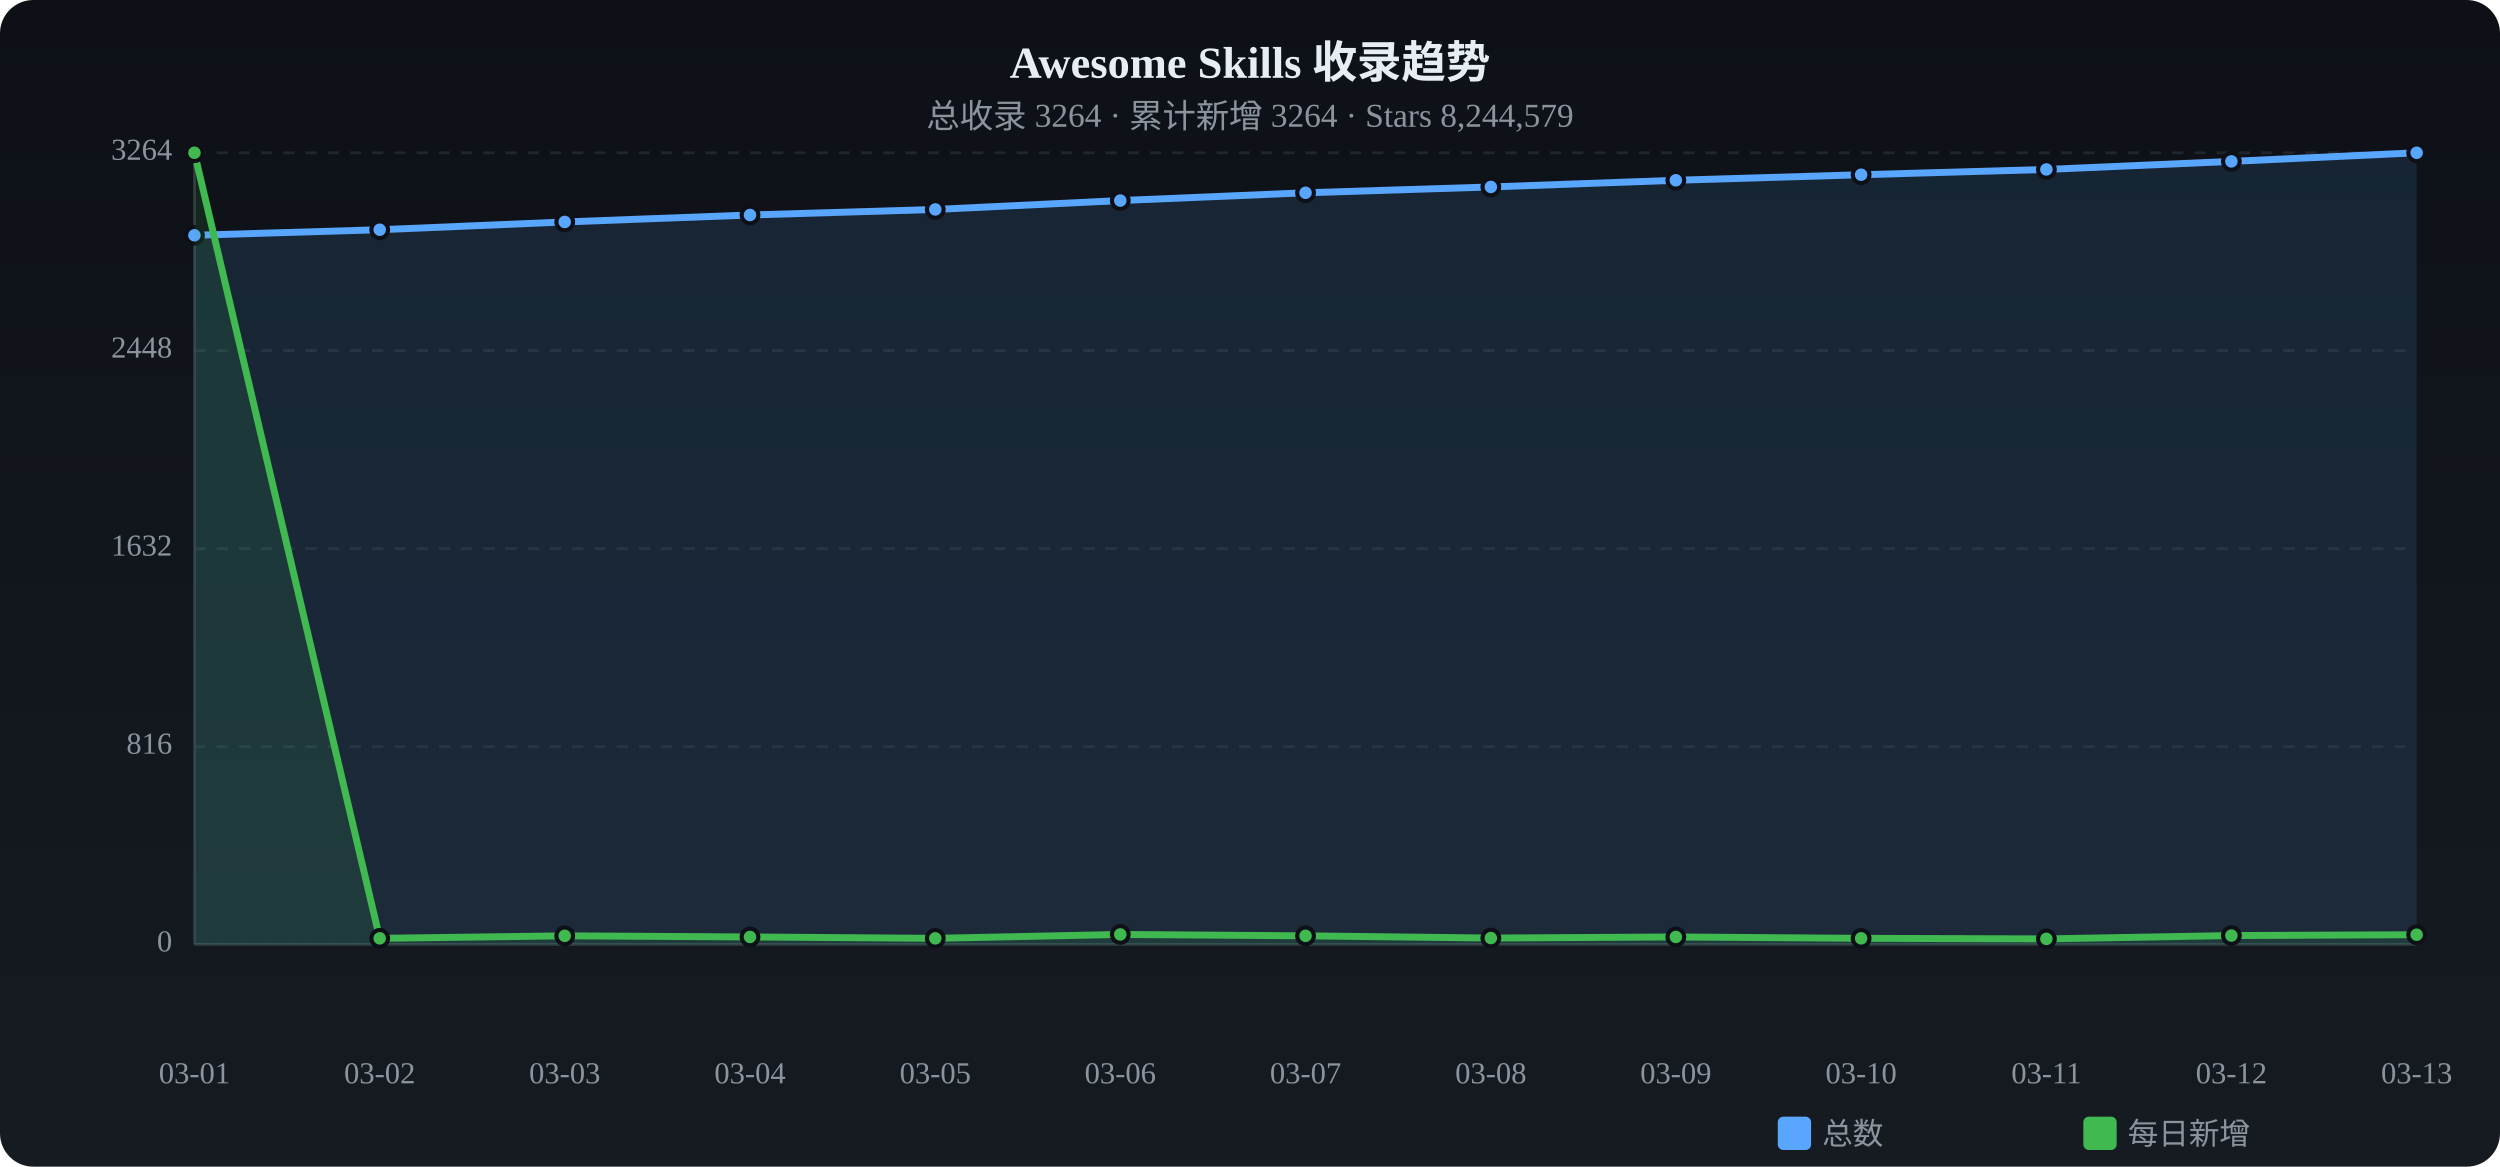
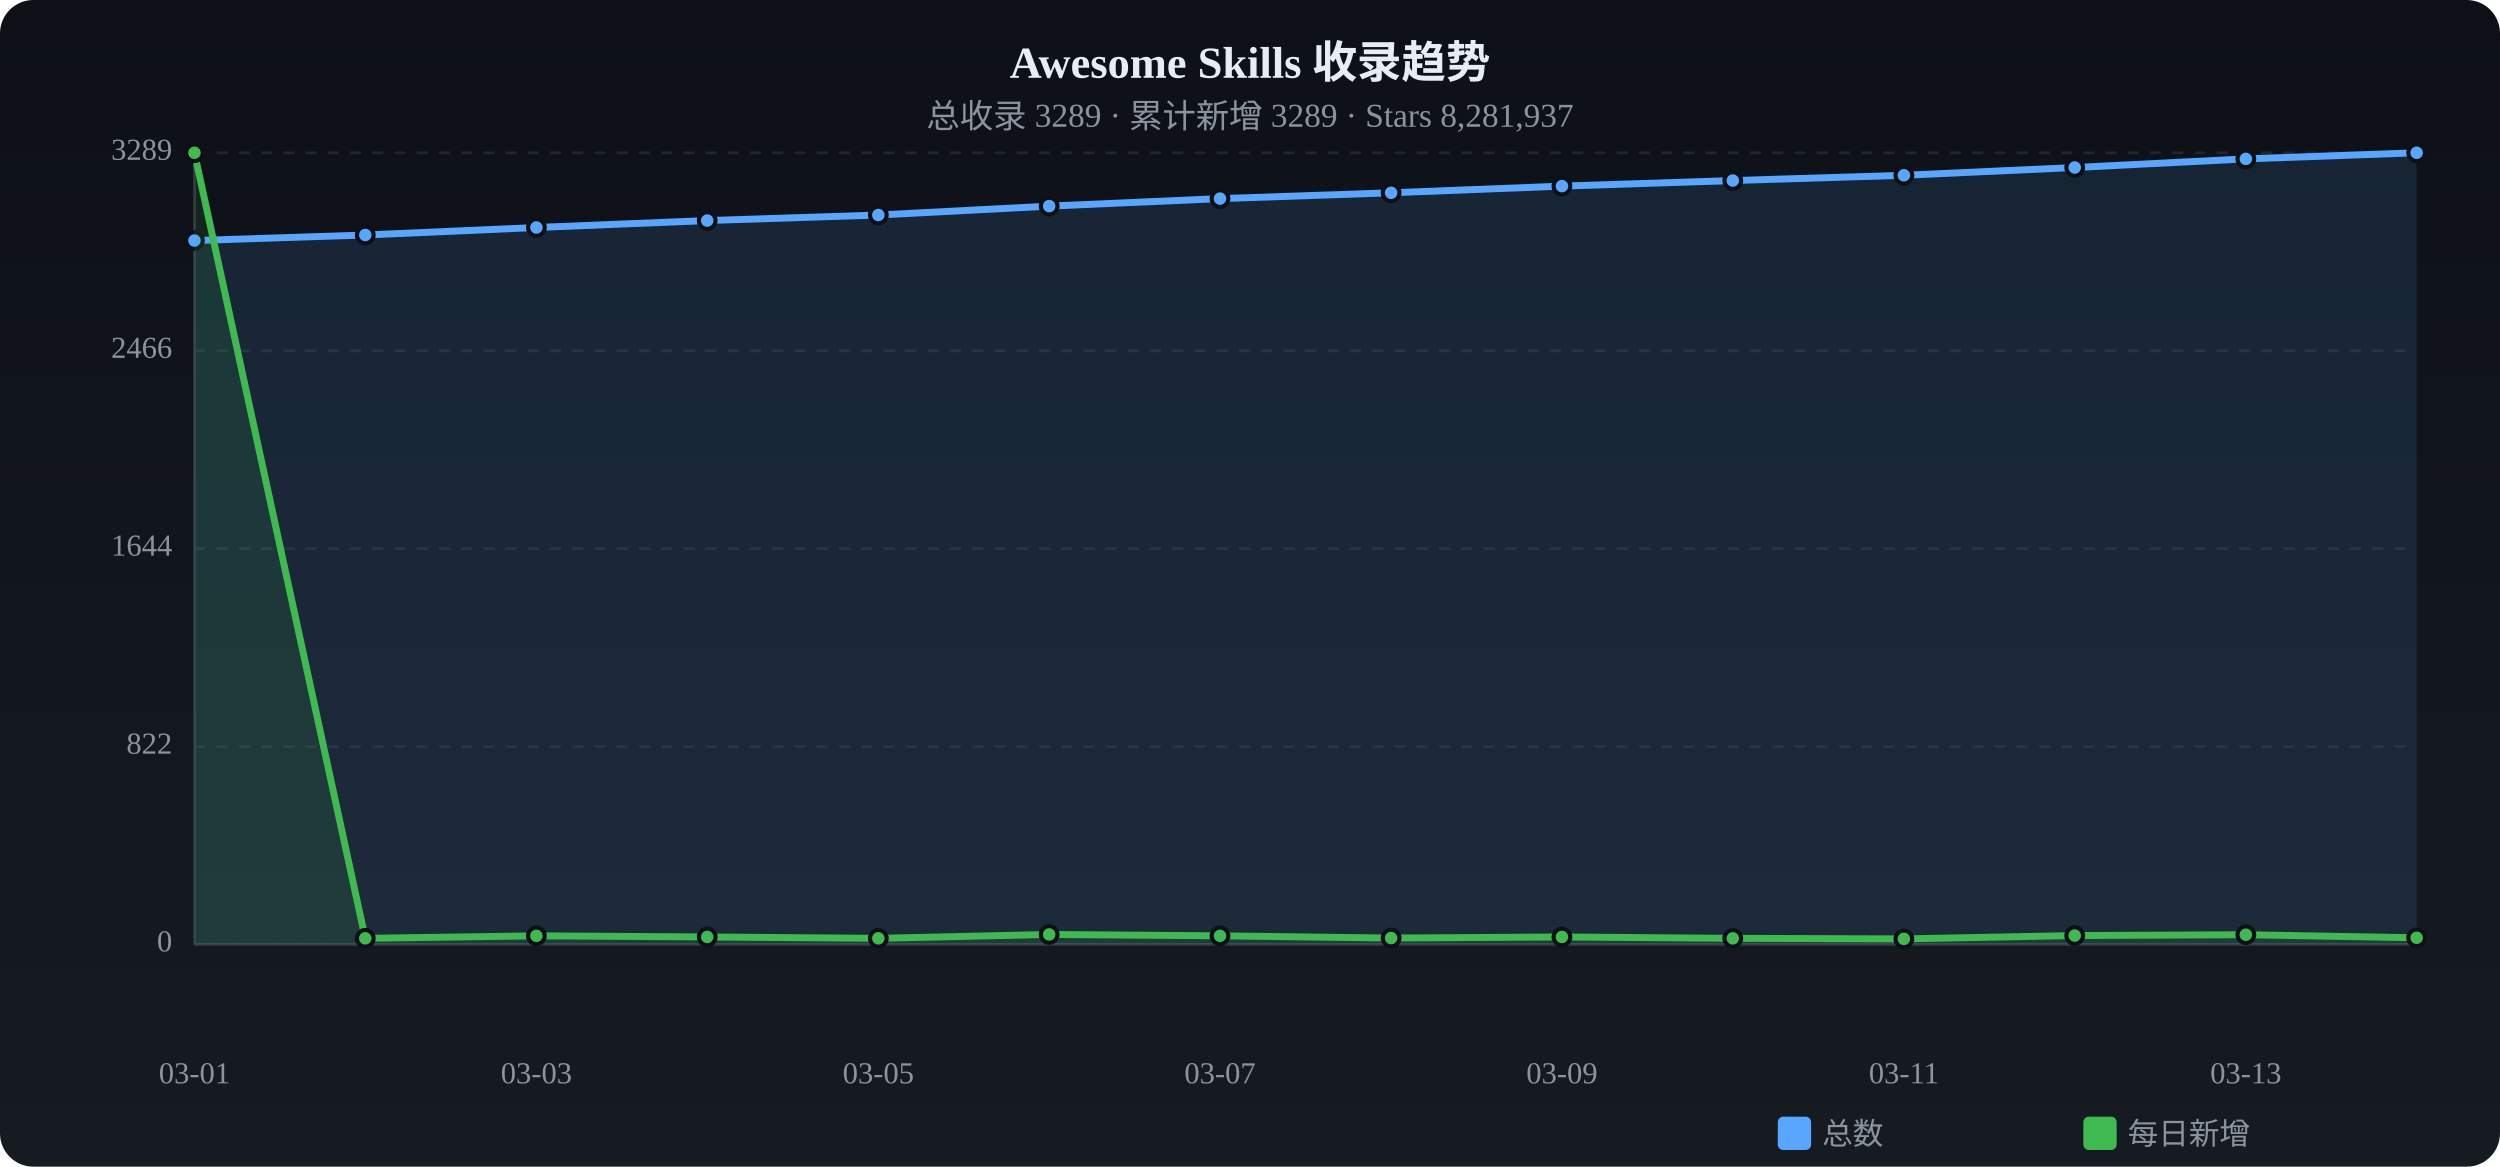
<svg xmlns="http://www.w3.org/2000/svg" viewBox="0 0 900 420" width="900" height="420">
  <defs>
    <linearGradient id="tbg" x1="0%" y1="0%" x2="0%" y2="100%">
      <stop offset="0%" stop-color="#0d1117" />
      <stop offset="100%" stop-color="#161b22" />
    </linearGradient>
  </defs>
  <rect width="900" height="420" rx="12" fill="url(#tbg)" />
  <text x="450.0" y="28" text-anchor="middle" fill="#e6edf3" font-size="16" font-weight="bold">Awesome Skills 收录趋势</text>
-   <text x="450.0" y="46" text-anchor="middle" fill="#8b949e" font-size="12">总收录 3264 · 累计新增 3264 · Stars 8,244,579</text>
+   <text x="450.0" y="46" text-anchor="middle" fill="#8b949e" font-size="12">总收录 3289 · 累计新增 3289 · Stars 8,281,937</text>
  <text x="62" y="340.0" text-anchor="end" fill="#8b949e" font-size="11" dominant-baseline="middle">0</text>
  <line x1="70" y1="340.0" x2="870" y2="340.0" stroke="#21262d" stroke-dasharray="4 4" />
-   <text x="62" y="268.8" text-anchor="end" fill="#8b949e" font-size="11" dominant-baseline="middle">816</text>
+   <text x="62" y="268.8" text-anchor="end" fill="#8b949e" font-size="11" dominant-baseline="middle">822</text>
  <line x1="70" y1="268.8" x2="870" y2="268.8" stroke="#21262d" stroke-dasharray="4 4" />
-   <text x="62" y="197.5" text-anchor="end" fill="#8b949e" font-size="11" dominant-baseline="middle">1632</text>
+   <text x="62" y="197.5" text-anchor="end" fill="#8b949e" font-size="11" dominant-baseline="middle">1644</text>
  <line x1="70" y1="197.5" x2="870" y2="197.5" stroke="#21262d" stroke-dasharray="4 4" />
-   <text x="62" y="126.2" text-anchor="end" fill="#8b949e" font-size="11" dominant-baseline="middle">2448</text>
-   <line x1="70" y1="126.2" x2="870" y2="126.2" stroke="#21262d" stroke-dasharray="4 4" />
-   <text x="62" y="55.0" text-anchor="end" fill="#8b949e" font-size="11" dominant-baseline="middle">3264</text>
+   <text x="62" y="126.3" text-anchor="end" fill="#8b949e" font-size="11" dominant-baseline="middle">2466</text>
+   <line x1="70" y1="126.3" x2="870" y2="126.3" stroke="#21262d" stroke-dasharray="4 4" />
+   <text x="62" y="55.0" text-anchor="end" fill="#8b949e" font-size="11" dominant-baseline="middle">3289</text>
  <line x1="70" y1="55.0" x2="870" y2="55.0" stroke="#21262d" stroke-dasharray="4 4" />
  <line x1="70" y1="55" x2="70" y2="340" stroke="#30363d" />
  <line x1="70" y1="340" x2="870" y2="340" stroke="#30363d" />
-   <path d="M70.0,84.7 L136.7,82.7 L203.3,79.9 L270.0,77.4 L336.7,75.4 L403.3,72.2 L470.0,69.4 L536.7,67.3 L603.3,64.9 L670.0,62.9 L736.7,61.0 L803.3,58.1 L870.0,55.0 L870.0,340 L70.0,340 Z" fill="#58a6ff" opacity="0.12" />
-   <polyline points="70.0,84.7 136.7,82.7 203.3,79.9 270.0,77.4 336.7,75.4 403.3,72.2 470.0,69.4 536.7,67.3 603.3,64.9 670.0,62.9 736.7,61.0 803.3,58.1 870.0,55.0" fill="none" stroke="#58a6ff" stroke-width="2.5" stroke-linecap="round" stroke-linejoin="round" />
-   <circle cx="70.0" cy="84.7" r="3" fill="#58a6ff" stroke="#0d1117" stroke-width="1.5" />
-   <circle cx="136.7" cy="82.7" r="3" fill="#58a6ff" stroke="#0d1117" stroke-width="1.5" />
-   <circle cx="203.3" cy="79.9" r="3" fill="#58a6ff" stroke="#0d1117" stroke-width="1.5" />
-   <circle cx="270.0" cy="77.4" r="3" fill="#58a6ff" stroke="#0d1117" stroke-width="1.5" />
-   <circle cx="336.7" cy="75.4" r="3" fill="#58a6ff" stroke="#0d1117" stroke-width="1.5" />
-   <circle cx="403.3" cy="72.2" r="3" fill="#58a6ff" stroke="#0d1117" stroke-width="1.5" />
-   <circle cx="470.0" cy="69.4" r="3" fill="#58a6ff" stroke="#0d1117" stroke-width="1.5" />
-   <circle cx="536.7" cy="67.3" r="3" fill="#58a6ff" stroke="#0d1117" stroke-width="1.5" />
-   <circle cx="603.3" cy="64.9" r="3" fill="#58a6ff" stroke="#0d1117" stroke-width="1.5" />
-   <circle cx="670.0" cy="62.9" r="3" fill="#58a6ff" stroke="#0d1117" stroke-width="1.5" />
-   <circle cx="736.7" cy="61.0" r="3" fill="#58a6ff" stroke="#0d1117" stroke-width="1.5" />
-   <circle cx="803.3" cy="58.1" r="3" fill="#58a6ff" stroke="#0d1117" stroke-width="1.5" />
+   <path d="M70.0,86.6 L131.5,84.6 L193.1,81.9 L254.6,79.4 L316.2,77.4 L377.7,74.2 L439.2,71.5 L500.8,69.4 L562.3,67.0 L623.8,65.0 L685.4,63.1 L746.9,60.3 L808.5,57.2 L870.0,55.0 L870.0,340 L70.0,340 Z" fill="#58a6ff" opacity="0.12" />
+   <polyline points="70.0,86.6 131.5,84.6 193.1,81.9 254.6,79.4 316.2,77.4 377.7,74.2 439.2,71.5 500.8,69.4 562.3,67.0 623.8,65.0 685.4,63.1 746.9,60.3 808.5,57.2 870.0,55.0" fill="none" stroke="#58a6ff" stroke-width="2.5" stroke-linecap="round" stroke-linejoin="round" />
+   <circle cx="70.0" cy="86.6" r="3" fill="#58a6ff" stroke="#0d1117" stroke-width="1.5" />
+   <circle cx="131.5" cy="84.6" r="3" fill="#58a6ff" stroke="#0d1117" stroke-width="1.5" />
+   <circle cx="193.1" cy="81.9" r="3" fill="#58a6ff" stroke="#0d1117" stroke-width="1.5" />
+   <circle cx="254.6" cy="79.4" r="3" fill="#58a6ff" stroke="#0d1117" stroke-width="1.5" />
+   <circle cx="316.2" cy="77.4" r="3" fill="#58a6ff" stroke="#0d1117" stroke-width="1.5" />
+   <circle cx="377.7" cy="74.2" r="3" fill="#58a6ff" stroke="#0d1117" stroke-width="1.5" />
+   <circle cx="439.2" cy="71.5" r="3" fill="#58a6ff" stroke="#0d1117" stroke-width="1.5" />
+   <circle cx="500.8" cy="69.4" r="3" fill="#58a6ff" stroke="#0d1117" stroke-width="1.5" />
+   <circle cx="562.3" cy="67.0" r="3" fill="#58a6ff" stroke="#0d1117" stroke-width="1.5" />
+   <circle cx="623.8" cy="65.0" r="3" fill="#58a6ff" stroke="#0d1117" stroke-width="1.5" />
+   <circle cx="685.4" cy="63.1" r="3" fill="#58a6ff" stroke="#0d1117" stroke-width="1.5" />
+   <circle cx="746.9" cy="60.3" r="3" fill="#58a6ff" stroke="#0d1117" stroke-width="1.5" />
+   <circle cx="808.5" cy="57.2" r="3" fill="#58a6ff" stroke="#0d1117" stroke-width="1.5" />
  <circle cx="870.0" cy="55.0" r="3" fill="#58a6ff" stroke="#0d1117" stroke-width="1.5" />
-   <path d="M70.0,55.0 L136.7,337.8 L203.3,336.9 L270.0,337.3 L336.7,337.8 L403.3,336.4 L470.0,336.9 L536.7,337.7 L603.3,337.3 L670.0,337.8 L736.7,338.0 L803.3,336.8 L870.0,336.5 L870.0,340 L70.0,340 Z" fill="#3fb950" opacity="0.12" />
-   <polyline points="70.0,55.0 136.7,337.8 203.3,336.9 270.0,337.3 336.7,337.8 403.3,336.4 470.0,336.9 536.7,337.7 603.3,337.3 670.0,337.8 736.7,338.0 803.3,336.8 870.0,336.5" fill="none" stroke="#3fb950" stroke-width="2.5" stroke-linecap="round" stroke-linejoin="round" />
+   <path d="M70.0,55.0 L131.5,337.8 L193.1,336.9 L254.6,337.3 L316.2,337.8 L377.7,336.4 L439.2,336.9 L500.8,337.7 L562.3,337.3 L623.8,337.8 L685.4,338.0 L746.9,336.8 L808.5,336.5 L870.0,337.6 L870.0,340 L70.0,340 Z" fill="#3fb950" opacity="0.12" />
+   <polyline points="70.0,55.0 131.5,337.8 193.1,336.9 254.6,337.3 316.2,337.8 377.7,336.4 439.2,336.9 500.8,337.7 562.3,337.3 623.8,337.8 685.4,338.0 746.9,336.8 808.5,336.5 870.0,337.6" fill="none" stroke="#3fb950" stroke-width="2.5" stroke-linecap="round" stroke-linejoin="round" />
  <circle cx="70.0" cy="55.0" r="3" fill="#3fb950" stroke="#0d1117" stroke-width="1.5" />
-   <circle cx="136.7" cy="337.8" r="3" fill="#3fb950" stroke="#0d1117" stroke-width="1.5" />
-   <circle cx="203.3" cy="336.9" r="3" fill="#3fb950" stroke="#0d1117" stroke-width="1.5" />
-   <circle cx="270.0" cy="337.3" r="3" fill="#3fb950" stroke="#0d1117" stroke-width="1.5" />
-   <circle cx="336.7" cy="337.8" r="3" fill="#3fb950" stroke="#0d1117" stroke-width="1.5" />
-   <circle cx="403.3" cy="336.4" r="3" fill="#3fb950" stroke="#0d1117" stroke-width="1.5" />
-   <circle cx="470.0" cy="336.9" r="3" fill="#3fb950" stroke="#0d1117" stroke-width="1.5" />
-   <circle cx="536.7" cy="337.7" r="3" fill="#3fb950" stroke="#0d1117" stroke-width="1.5" />
-   <circle cx="603.3" cy="337.3" r="3" fill="#3fb950" stroke="#0d1117" stroke-width="1.5" />
-   <circle cx="670.0" cy="337.8" r="3" fill="#3fb950" stroke="#0d1117" stroke-width="1.5" />
-   <circle cx="736.7" cy="338.0" r="3" fill="#3fb950" stroke="#0d1117" stroke-width="1.5" />
-   <circle cx="803.3" cy="336.8" r="3" fill="#3fb950" stroke="#0d1117" stroke-width="1.5" />
-   <circle cx="870.0" cy="336.5" r="3" fill="#3fb950" stroke="#0d1117" stroke-width="1.5" />
+   <circle cx="131.5" cy="337.8" r="3" fill="#3fb950" stroke="#0d1117" stroke-width="1.5" />
+   <circle cx="193.1" cy="336.9" r="3" fill="#3fb950" stroke="#0d1117" stroke-width="1.5" />
+   <circle cx="254.6" cy="337.3" r="3" fill="#3fb950" stroke="#0d1117" stroke-width="1.5" />
+   <circle cx="316.2" cy="337.8" r="3" fill="#3fb950" stroke="#0d1117" stroke-width="1.5" />
+   <circle cx="377.7" cy="336.4" r="3" fill="#3fb950" stroke="#0d1117" stroke-width="1.5" />
+   <circle cx="439.2" cy="336.9" r="3" fill="#3fb950" stroke="#0d1117" stroke-width="1.5" />
+   <circle cx="500.8" cy="337.7" r="3" fill="#3fb950" stroke="#0d1117" stroke-width="1.5" />
+   <circle cx="562.3" cy="337.3" r="3" fill="#3fb950" stroke="#0d1117" stroke-width="1.5" />
+   <circle cx="623.8" cy="337.8" r="3" fill="#3fb950" stroke="#0d1117" stroke-width="1.5" />
+   <circle cx="685.4" cy="338.0" r="3" fill="#3fb950" stroke="#0d1117" stroke-width="1.5" />
+   <circle cx="746.9" cy="336.8" r="3" fill="#3fb950" stroke="#0d1117" stroke-width="1.5" />
+   <circle cx="808.5" cy="336.5" r="3" fill="#3fb950" stroke="#0d1117" stroke-width="1.5" />
+   <circle cx="870.0" cy="337.6" r="3" fill="#3fb950" stroke="#0d1117" stroke-width="1.5" />
  <text x="70.0" y="390" text-anchor="middle" fill="#8b949e" font-size="11">03-01</text>
-   <text x="136.7" y="390" text-anchor="middle" fill="#8b949e" font-size="11">03-02</text>
-   <text x="203.3" y="390" text-anchor="middle" fill="#8b949e" font-size="11">03-03</text>
-   <text x="270.0" y="390" text-anchor="middle" fill="#8b949e" font-size="11">03-04</text>
-   <text x="336.7" y="390" text-anchor="middle" fill="#8b949e" font-size="11">03-05</text>
-   <text x="403.3" y="390" text-anchor="middle" fill="#8b949e" font-size="11">03-06</text>
-   <text x="470.0" y="390" text-anchor="middle" fill="#8b949e" font-size="11">03-07</text>
-   <text x="536.7" y="390" text-anchor="middle" fill="#8b949e" font-size="11">03-08</text>
-   <text x="603.3" y="390" text-anchor="middle" fill="#8b949e" font-size="11">03-09</text>
-   <text x="670.0" y="390" text-anchor="middle" fill="#8b949e" font-size="11">03-10</text>
-   <text x="736.7" y="390" text-anchor="middle" fill="#8b949e" font-size="11">03-11</text>
-   <text x="803.3" y="390" text-anchor="middle" fill="#8b949e" font-size="11">03-12</text>
-   <text x="870.0" y="390" text-anchor="middle" fill="#8b949e" font-size="11">03-13</text>
+   <text x="193.1" y="390" text-anchor="middle" fill="#8b949e" font-size="11">03-03</text>
+   <text x="316.2" y="390" text-anchor="middle" fill="#8b949e" font-size="11">03-05</text>
+   <text x="439.2" y="390" text-anchor="middle" fill="#8b949e" font-size="11">03-07</text>
+   <text x="562.3" y="390" text-anchor="middle" fill="#8b949e" font-size="11">03-09</text>
+   <text x="685.4" y="390" text-anchor="middle" fill="#8b949e" font-size="11">03-11</text>
+   <text x="808.5" y="390" text-anchor="middle" fill="#8b949e" font-size="11">03-13</text>
  <rect x="640" y="402" width="12" height="12" rx="2" fill="#58a6ff" />
  <text x="656" y="412" fill="#8b949e" font-size="11">总数</text>
  <rect x="750" y="402" width="12" height="12" rx="2" fill="#3fb950" />
  <text x="766" y="412" fill="#8b949e" font-size="11">每日新增</text>
</svg>
